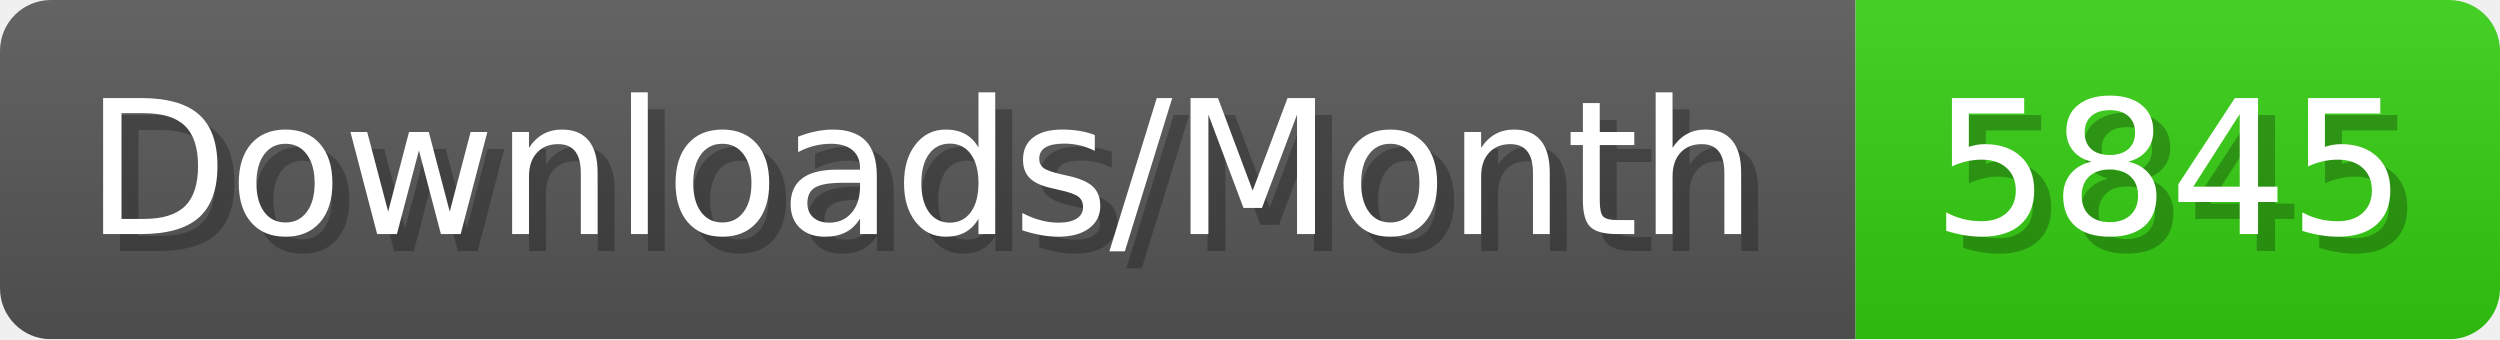
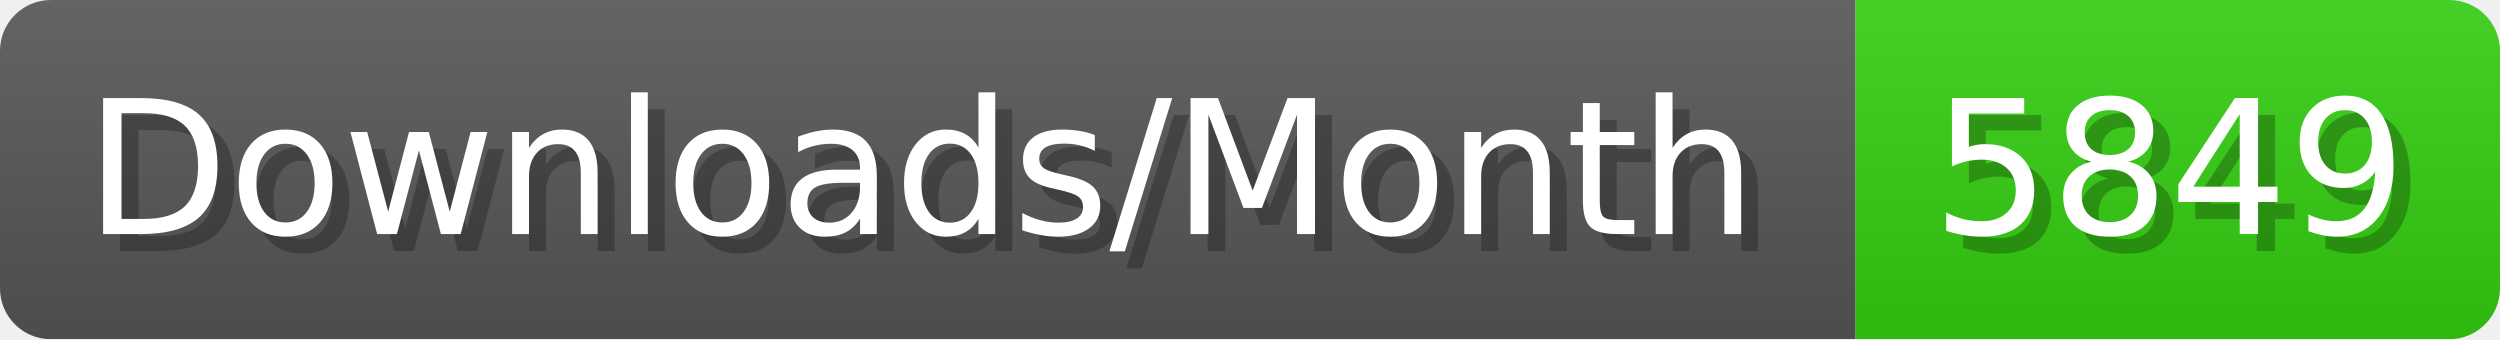
- <svg xmlns="http://www.w3.org/2000/svg" width="147.4" height="20" viewBox="0 0 1474 200" role="img" aria-label="Downloads/Month: 5845">
+ <svg xmlns="http://www.w3.org/2000/svg" width="147.4" height="20" viewBox="0 0 1474 200" role="img" aria-label="Downloads/Month: 5849">
  <linearGradient id="YlXUI" x2="0" y2="100%">
    <stop offset="0" stop-opacity=".1" stop-color="#EEE" />
    <stop offset="1" stop-opacity=".1" />
  </linearGradient>
  <mask id="JHhop">
    <rect width="1474" height="200" rx="30" fill="#FFF" />
  </mask>
  <g mask="url(#JHhop)">
    <rect width="1094" height="200" fill="#555" />
    <rect width="380" height="200" fill="#3C1" x="1094" />
    <rect width="1474" height="200" fill="url(#YlXUI)" />
  </g>
  <g aria-hidden="true" fill="#fff" text-anchor="start" font-family="Verdana,DejaVu Sans,sans-serif" font-size="110">
    <text x="60" y="148" textLength="994" fill="#000" opacity="0.25">Downloads/Month</text>
    <text x="50" y="138" textLength="994">Downloads/Month</text>
-     <text x="1149" y="148" textLength="280" fill="#000" opacity="0.25">5845</text>
-     <text x="1139" y="138" textLength="280">5845</text>
+     <text x="1149" y="148" textLength="280" fill="#000" opacity="0.25">5849</text>
+     <text x="1139" y="138" textLength="280">5849</text>
  </g>
</svg>
